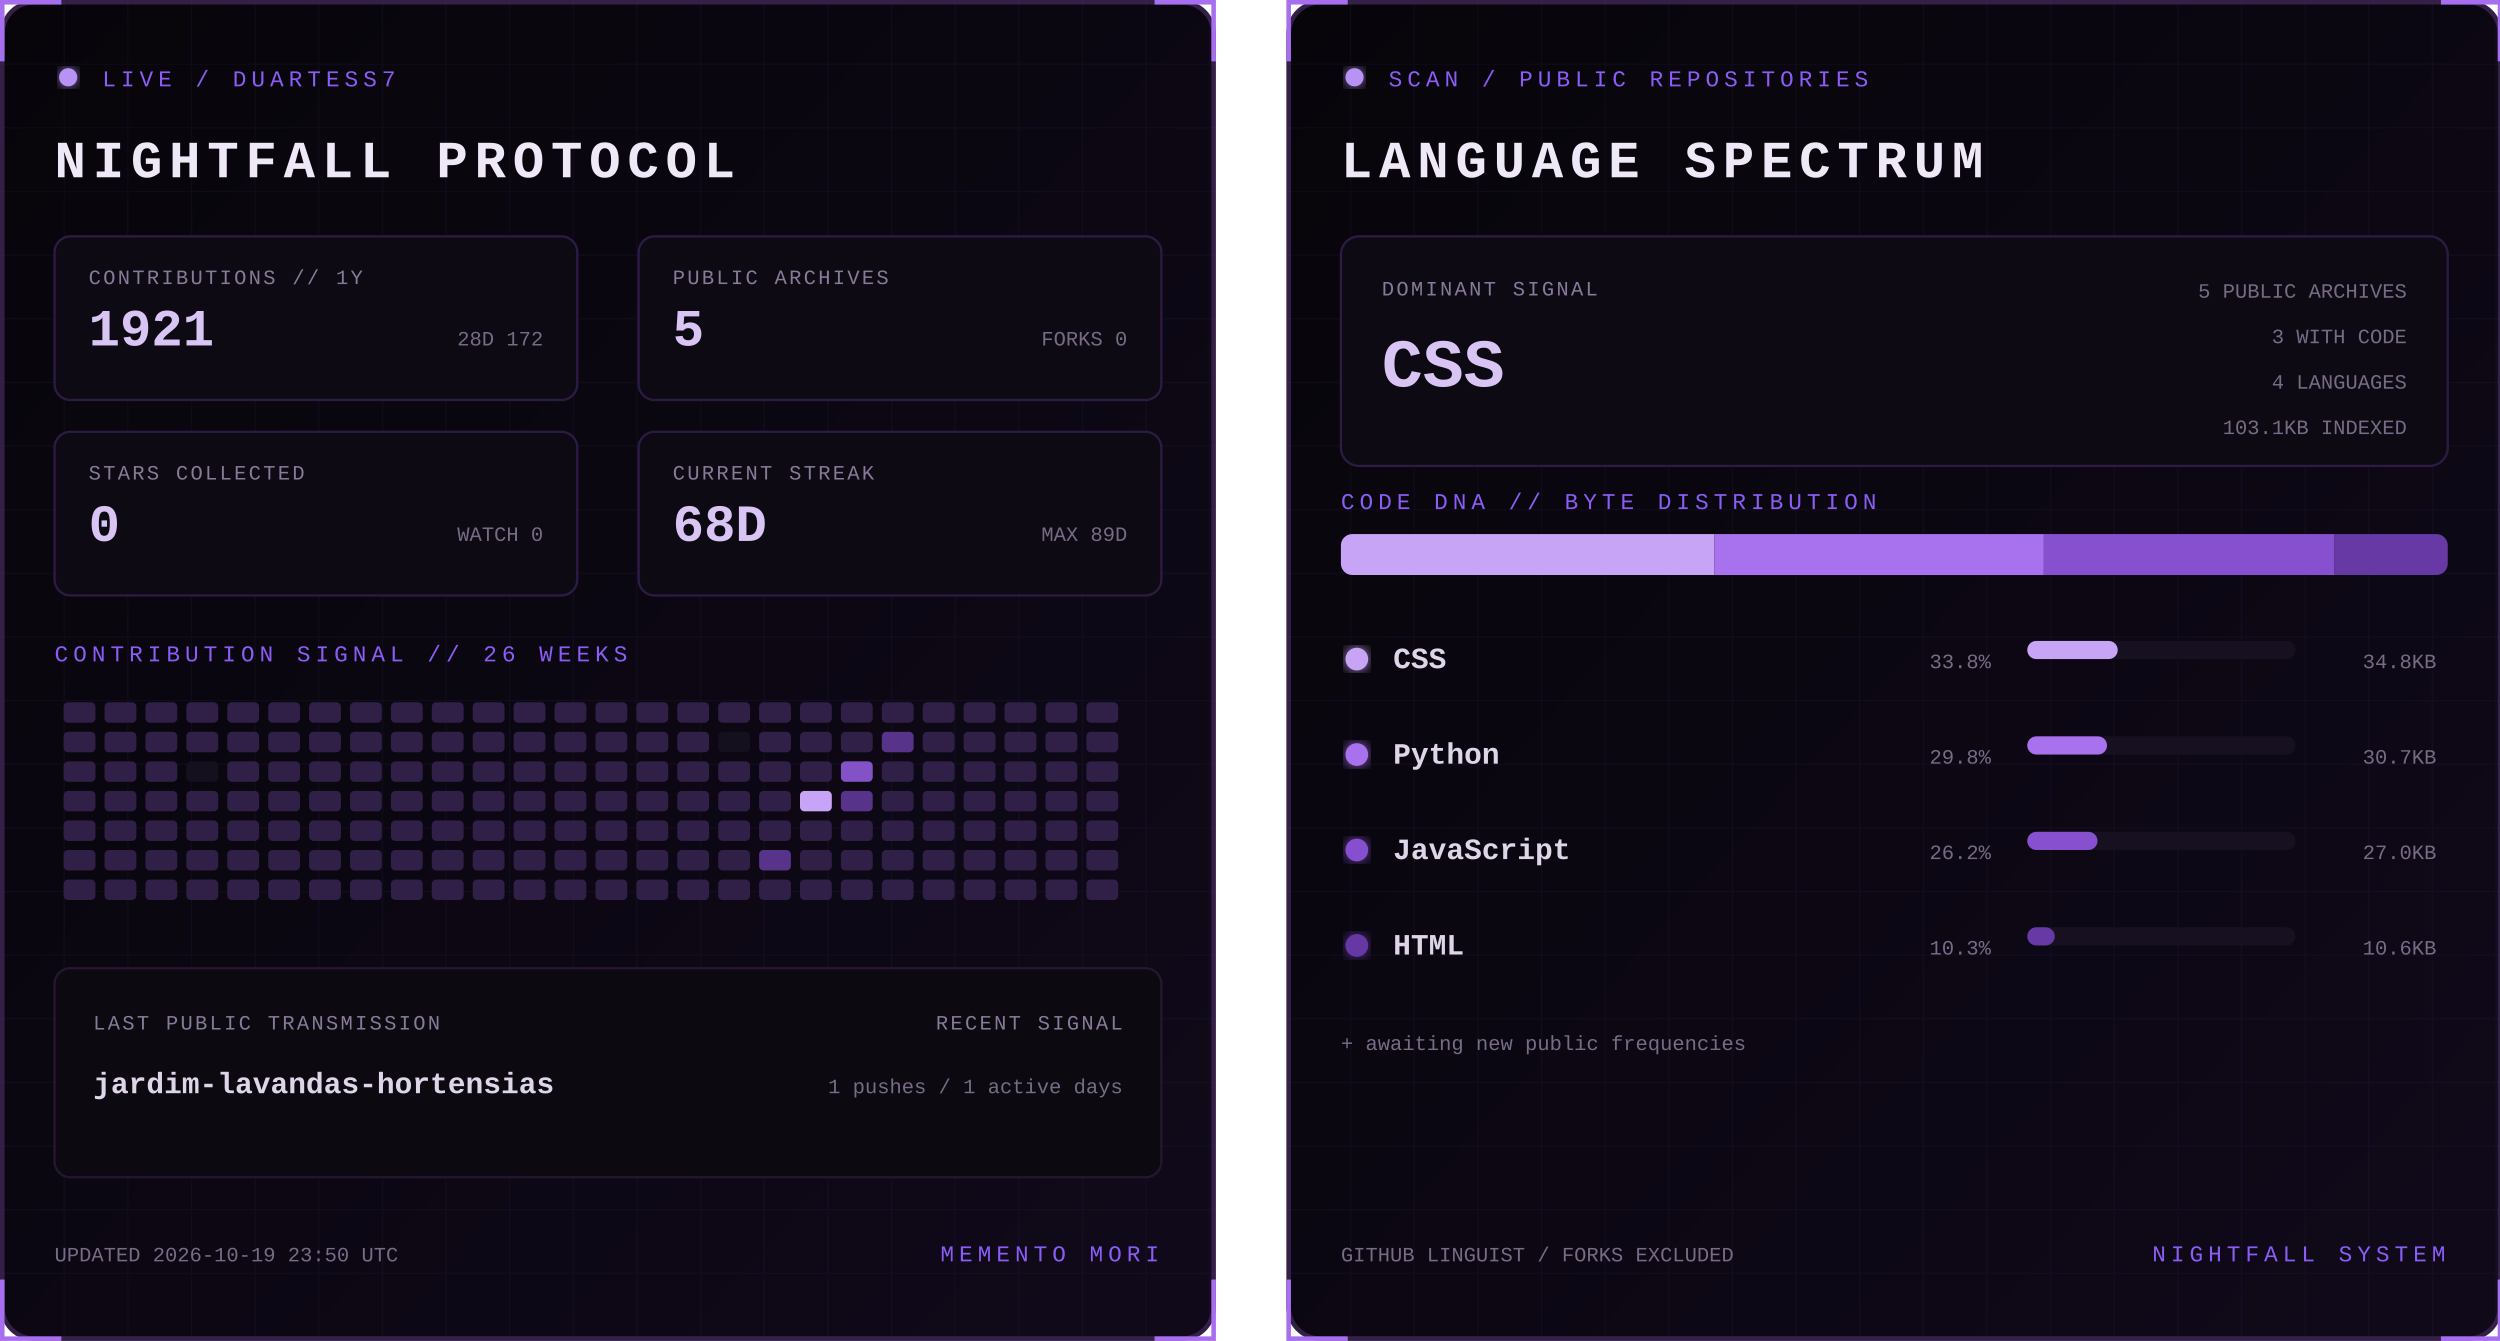
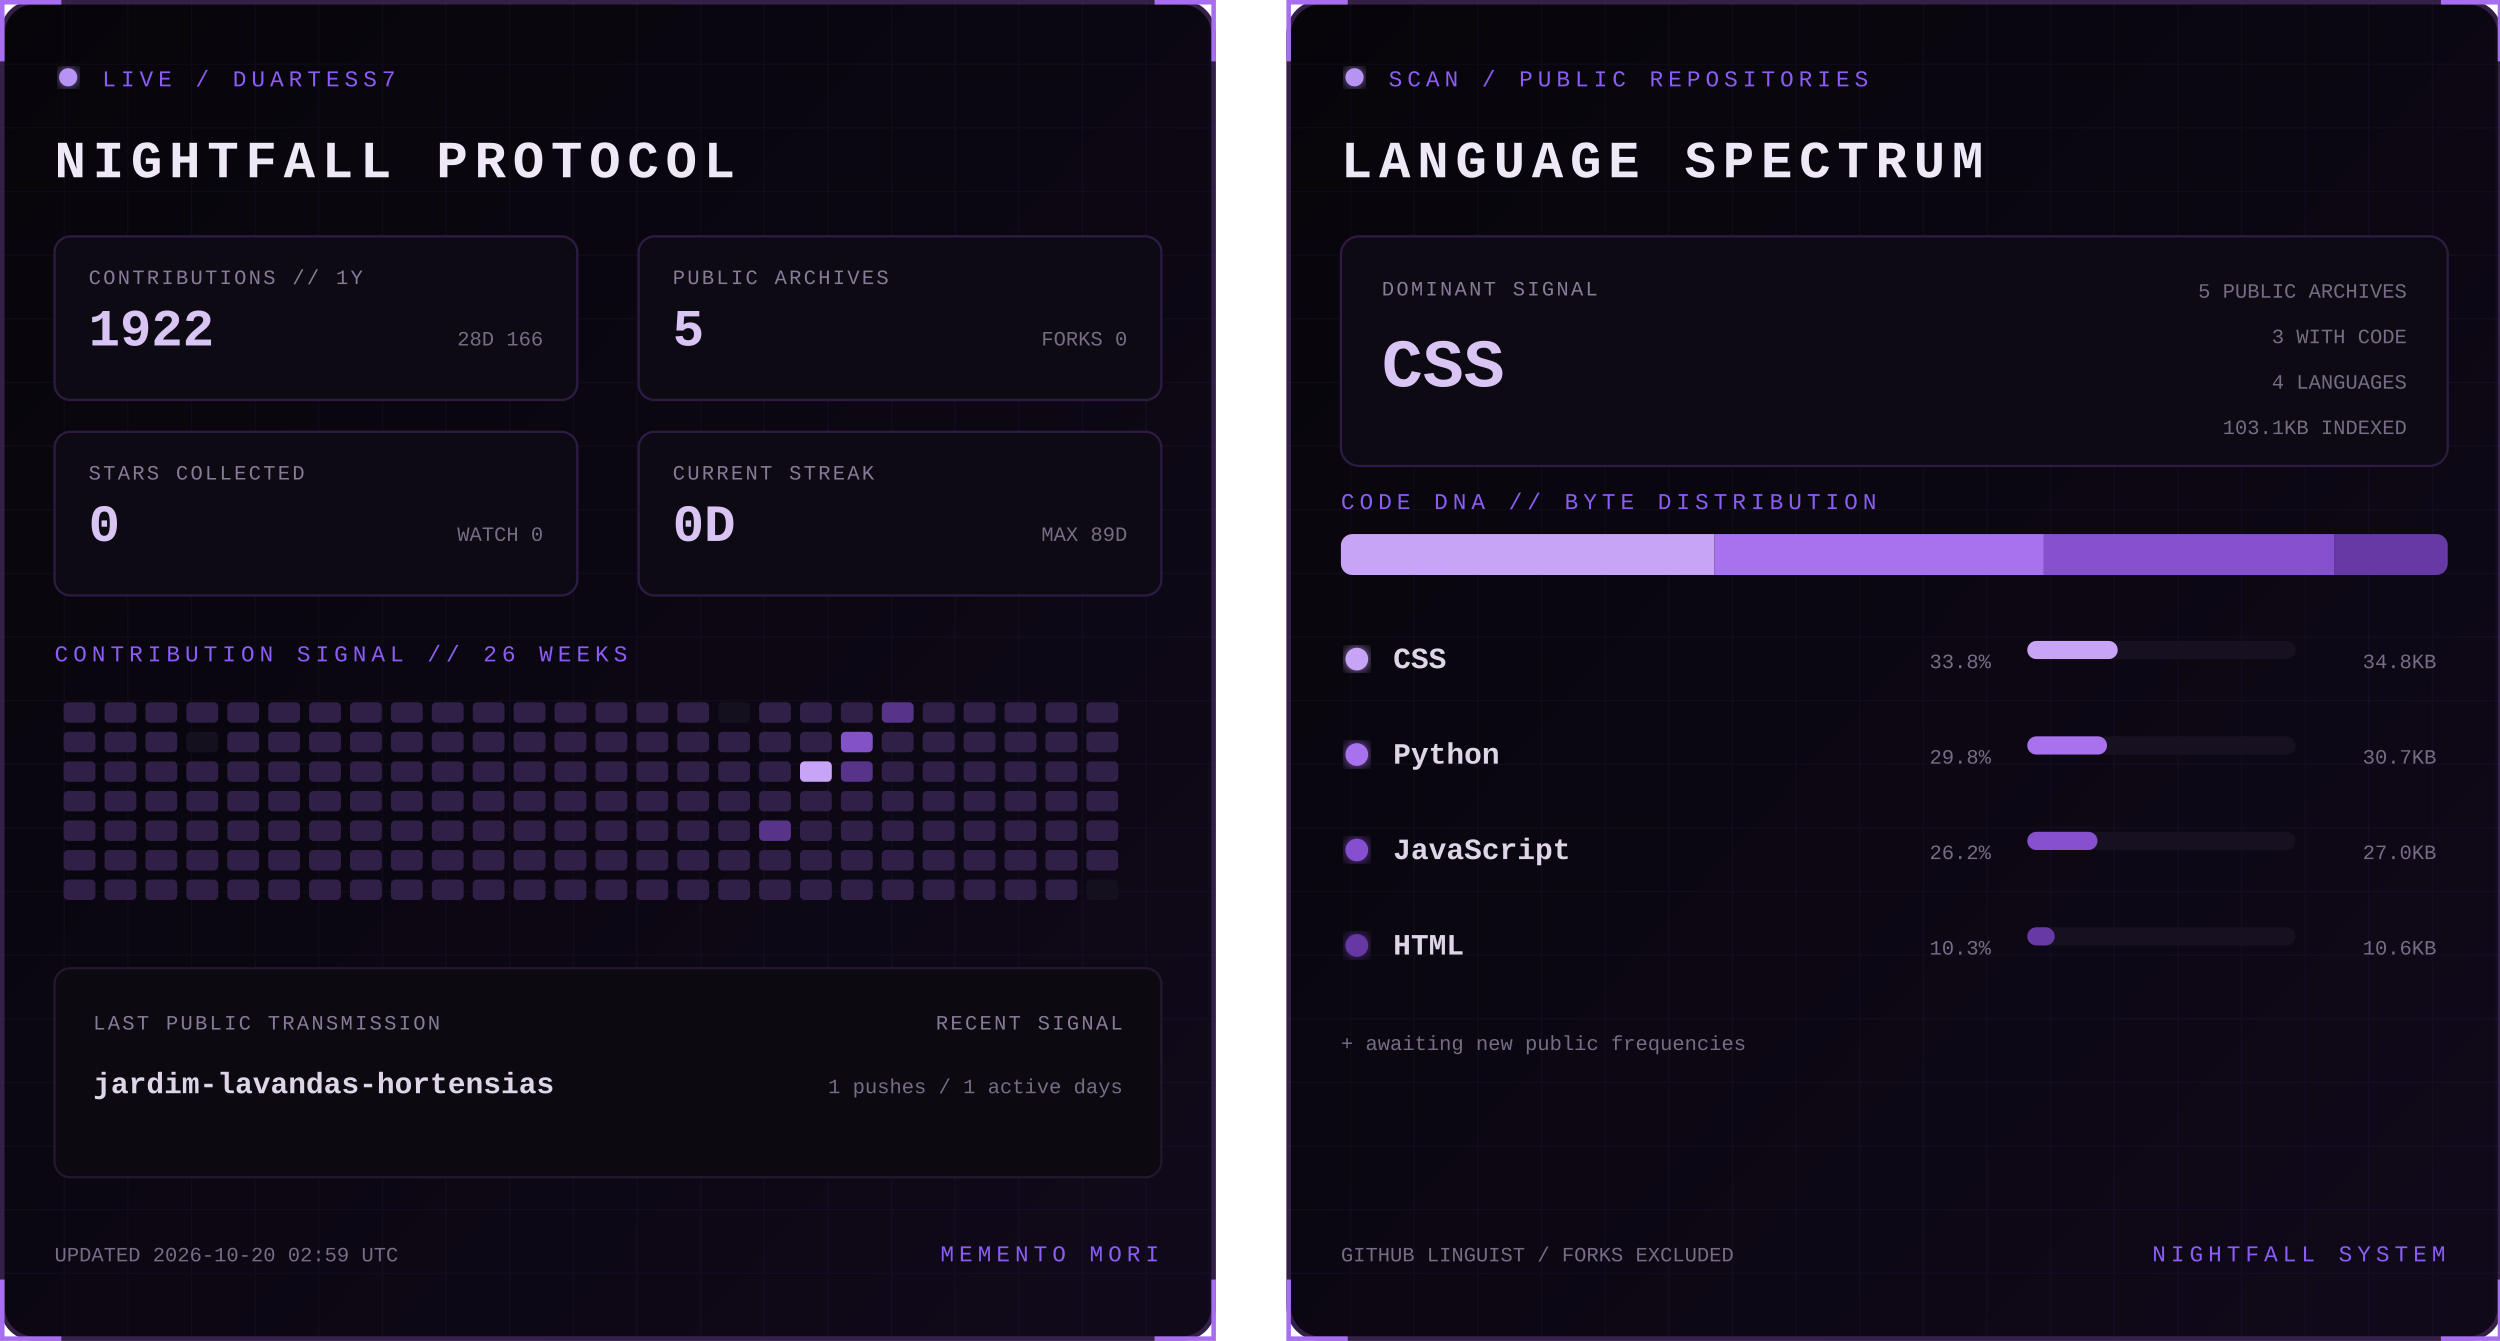
<svg xmlns="http://www.w3.org/2000/svg" width="1100" height="590" viewBox="0 0 1100 590" role="img" aria-labelledby="title desc">
  <defs>
    <linearGradient id="bg" x1="0" y1="0" x2="1" y2="1">
      <stop stop-color="#07050a" />
      <stop offset="1" stop-color="#10091a" />
    </linearGradient>
    <filter id="glow">
      <feGaussianBlur stdDeviation="3" result="b" />
      <feMerge>
        <feMergeNode in="b" />
        <feMergeNode in="SourceGraphic" />
      </feMerge>
    </filter>
    <pattern id="grid" width="28" height="28" patternUnits="userSpaceOnUse">
      <path d="M28 0H0V28" fill="none" stroke="#8b5cf6" stroke-opacity=".055" />
    </pattern>
    <clipPath id="dna">
      <rect x="24" y="235" width="487" height="18" rx="5" />
    </clipPath>
    <style>
      text { font-family: Consolas, 'Courier New', monospace; }
      .kicker { fill:#8b5cf6; font-size:10px; letter-spacing:2.2px; }
      .title { fill:#eee8f7; font-size:23px; font-weight:700; letter-spacing:3px; }
      .label { fill:#887a99; font-size:9px; letter-spacing:1px; }
      .stat { fill:#d8c5f4; font-size:23px; font-weight:700; }
      .detail,.pct { fill:#776b85; font-size:9px; }
      .lang { fill:#ded5e8; font-size:13px; font-weight:700; }
      .hero { fill:#d8c5f4; font-size:30px; font-weight:700; }
      .blink { animation:blink 1.6s step-end infinite; }
      @keyframes blink { 50% { opacity:.25 } }
    </style>
  </defs>
  <g>
    <rect x="1" y="1" width="533" height="588" rx="14" fill="url(#bg)" stroke="#342047" stroke-width="2" />
    <rect x="1" y="1" width="533" height="588" rx="14" fill="url(#grid)" />
    <path d="M27 1H1v26 M508 1h26v26 M534 563v26h-26 M27 589H1v-26" stroke="#a76ff0" stroke-width="2" fill="none" />
    <circle cx="30" cy="34" r="4" fill="#b794f4" filter="url(#glow)" class="blink" />
    <text x="45" y="38" class="kicker">LIVE / DUARTESS7</text>
    <text x="24" y="78" class="title">NIGHTFALL PROTOCOL</text>
    <g transform="translate(24 104)">
      <rect width="230" height="72" rx="7" fill="#0d0a13" stroke="#2d1b43" />
      <text x="15" y="21" class="label">CONTRIBUTIONS // 1Y</text>
-       <text x="15" y="48" class="stat">1921</text>
-       <text x="215" y="48" text-anchor="end" class="detail">28D 172</text>
+       <text x="15" y="48" class="stat">1922</text>
+       <text x="215" y="48" text-anchor="end" class="detail">28D 166</text>
    </g>
    <g transform="translate(281 104)">
      <rect width="230" height="72" rx="7" fill="#0d0a13" stroke="#2d1b43" />
      <text x="15" y="21" class="label">PUBLIC ARCHIVES</text>
      <text x="15" y="48" class="stat">5</text>
      <text x="215" y="48" text-anchor="end" class="detail">FORKS 0</text>
    </g>
    <g transform="translate(24 190)">
      <rect width="230" height="72" rx="7" fill="#0d0a13" stroke="#2d1b43" />
      <text x="15" y="21" class="label">STARS COLLECTED</text>
      <text x="15" y="48" class="stat">0</text>
      <text x="215" y="48" text-anchor="end" class="detail">WATCH 0</text>
    </g>
    <g transform="translate(281 190)">
      <rect width="230" height="72" rx="7" fill="#0d0a13" stroke="#2d1b43" />
      <text x="15" y="21" class="label">CURRENT STREAK</text>
-       <text x="15" y="48" class="stat">68D</text>
+       <text x="15" y="48" class="stat">0D</text>
      <text x="215" y="48" text-anchor="end" class="detail">MAX 89D</text>
    </g>
    <text x="24" y="291" class="kicker">CONTRIBUTION SIGNAL // 26 WEEKS</text>
    <g>
      <rect x="28" y="309" width="14" height="9" rx="2" fill="#302047" />
      <rect x="28" y="322" width="14" height="9" rx="2" fill="#302047" />
      <rect x="28" y="335" width="14" height="9" rx="2" fill="#302047" />
      <rect x="28" y="348" width="14" height="9" rx="2" fill="#302047" />
      <rect x="28" y="361" width="14" height="9" rx="2" fill="#302047" />
      <rect x="28" y="374" width="14" height="9" rx="2" fill="#302047" />
      <rect x="28" y="387" width="14" height="9" rx="2" fill="#302047" />
      <rect x="46" y="309" width="14" height="9" rx="2" fill="#302047" />
      <rect x="46" y="322" width="14" height="9" rx="2" fill="#302047" />
      <rect x="46" y="335" width="14" height="9" rx="2" fill="#302047" />
      <rect x="46" y="348" width="14" height="9" rx="2" fill="#302047" />
      <rect x="46" y="361" width="14" height="9" rx="2" fill="#302047" />
      <rect x="46" y="374" width="14" height="9" rx="2" fill="#302047" />
      <rect x="46" y="387" width="14" height="9" rx="2" fill="#302047" />
      <rect x="64" y="309" width="14" height="9" rx="2" fill="#302047" />
      <rect x="64" y="322" width="14" height="9" rx="2" fill="#302047" />
      <rect x="64" y="335" width="14" height="9" rx="2" fill="#302047" />
      <rect x="64" y="348" width="14" height="9" rx="2" fill="#302047" />
      <rect x="64" y="361" width="14" height="9" rx="2" fill="#302047" />
      <rect x="64" y="374" width="14" height="9" rx="2" fill="#302047" />
      <rect x="64" y="387" width="14" height="9" rx="2" fill="#302047" />
      <rect x="82" y="309" width="14" height="9" rx="2" fill="#302047" />
-       <rect x="82" y="322" width="14" height="9" rx="2" fill="#302047" />
-       <rect x="82" y="335" width="14" height="9" rx="2" fill="#15101d" />
+       <rect x="82" y="322" width="14" height="9" rx="2" fill="#15101d" />
+       <rect x="82" y="335" width="14" height="9" rx="2" fill="#302047" />
      <rect x="82" y="348" width="14" height="9" rx="2" fill="#302047" />
      <rect x="82" y="361" width="14" height="9" rx="2" fill="#302047" />
      <rect x="82" y="374" width="14" height="9" rx="2" fill="#302047" />
      <rect x="82" y="387" width="14" height="9" rx="2" fill="#302047" />
      <rect x="100" y="309" width="14" height="9" rx="2" fill="#302047" />
      <rect x="100" y="322" width="14" height="9" rx="2" fill="#302047" />
      <rect x="100" y="335" width="14" height="9" rx="2" fill="#302047" />
      <rect x="100" y="348" width="14" height="9" rx="2" fill="#302047" />
      <rect x="100" y="361" width="14" height="9" rx="2" fill="#302047" />
      <rect x="100" y="374" width="14" height="9" rx="2" fill="#302047" />
      <rect x="100" y="387" width="14" height="9" rx="2" fill="#302047" />
      <rect x="118" y="309" width="14" height="9" rx="2" fill="#302047" />
      <rect x="118" y="322" width="14" height="9" rx="2" fill="#302047" />
      <rect x="118" y="335" width="14" height="9" rx="2" fill="#302047" />
      <rect x="118" y="348" width="14" height="9" rx="2" fill="#302047" />
      <rect x="118" y="361" width="14" height="9" rx="2" fill="#302047" />
      <rect x="118" y="374" width="14" height="9" rx="2" fill="#302047" />
      <rect x="118" y="387" width="14" height="9" rx="2" fill="#302047" />
      <rect x="136" y="309" width="14" height="9" rx="2" fill="#302047" />
      <rect x="136" y="322" width="14" height="9" rx="2" fill="#302047" />
      <rect x="136" y="335" width="14" height="9" rx="2" fill="#302047" />
      <rect x="136" y="348" width="14" height="9" rx="2" fill="#302047" />
      <rect x="136" y="361" width="14" height="9" rx="2" fill="#302047" />
      <rect x="136" y="374" width="14" height="9" rx="2" fill="#302047" />
      <rect x="136" y="387" width="14" height="9" rx="2" fill="#302047" />
      <rect x="154" y="309" width="14" height="9" rx="2" fill="#302047" />
      <rect x="154" y="322" width="14" height="9" rx="2" fill="#302047" />
      <rect x="154" y="335" width="14" height="9" rx="2" fill="#302047" />
      <rect x="154" y="348" width="14" height="9" rx="2" fill="#302047" />
      <rect x="154" y="361" width="14" height="9" rx="2" fill="#302047" />
      <rect x="154" y="374" width="14" height="9" rx="2" fill="#302047" />
      <rect x="154" y="387" width="14" height="9" rx="2" fill="#302047" />
      <rect x="172" y="309" width="14" height="9" rx="2" fill="#302047" />
      <rect x="172" y="322" width="14" height="9" rx="2" fill="#302047" />
      <rect x="172" y="335" width="14" height="9" rx="2" fill="#302047" />
      <rect x="172" y="348" width="14" height="9" rx="2" fill="#302047" />
      <rect x="172" y="361" width="14" height="9" rx="2" fill="#302047" />
      <rect x="172" y="374" width="14" height="9" rx="2" fill="#302047" />
      <rect x="172" y="387" width="14" height="9" rx="2" fill="#302047" />
      <rect x="190" y="309" width="14" height="9" rx="2" fill="#302047" />
      <rect x="190" y="322" width="14" height="9" rx="2" fill="#302047" />
      <rect x="190" y="335" width="14" height="9" rx="2" fill="#302047" />
      <rect x="190" y="348" width="14" height="9" rx="2" fill="#302047" />
      <rect x="190" y="361" width="14" height="9" rx="2" fill="#302047" />
      <rect x="190" y="374" width="14" height="9" rx="2" fill="#302047" />
      <rect x="190" y="387" width="14" height="9" rx="2" fill="#302047" />
      <rect x="208" y="309" width="14" height="9" rx="2" fill="#302047" />
      <rect x="208" y="322" width="14" height="9" rx="2" fill="#302047" />
      <rect x="208" y="335" width="14" height="9" rx="2" fill="#302047" />
      <rect x="208" y="348" width="14" height="9" rx="2" fill="#302047" />
      <rect x="208" y="361" width="14" height="9" rx="2" fill="#302047" />
      <rect x="208" y="374" width="14" height="9" rx="2" fill="#302047" />
      <rect x="208" y="387" width="14" height="9" rx="2" fill="#302047" />
      <rect x="226" y="309" width="14" height="9" rx="2" fill="#302047" />
      <rect x="226" y="322" width="14" height="9" rx="2" fill="#302047" />
      <rect x="226" y="335" width="14" height="9" rx="2" fill="#302047" />
      <rect x="226" y="348" width="14" height="9" rx="2" fill="#302047" />
      <rect x="226" y="361" width="14" height="9" rx="2" fill="#302047" />
      <rect x="226" y="374" width="14" height="9" rx="2" fill="#302047" />
      <rect x="226" y="387" width="14" height="9" rx="2" fill="#302047" />
      <rect x="244" y="309" width="14" height="9" rx="2" fill="#302047" />
      <rect x="244" y="322" width="14" height="9" rx="2" fill="#302047" />
      <rect x="244" y="335" width="14" height="9" rx="2" fill="#302047" />
      <rect x="244" y="348" width="14" height="9" rx="2" fill="#302047" />
      <rect x="244" y="361" width="14" height="9" rx="2" fill="#302047" />
      <rect x="244" y="374" width="14" height="9" rx="2" fill="#302047" />
      <rect x="244" y="387" width="14" height="9" rx="2" fill="#302047" />
      <rect x="262" y="309" width="14" height="9" rx="2" fill="#302047" />
      <rect x="262" y="322" width="14" height="9" rx="2" fill="#302047" />
      <rect x="262" y="335" width="14" height="9" rx="2" fill="#302047" />
      <rect x="262" y="348" width="14" height="9" rx="2" fill="#302047" />
      <rect x="262" y="361" width="14" height="9" rx="2" fill="#302047" />
      <rect x="262" y="374" width="14" height="9" rx="2" fill="#302047" />
      <rect x="262" y="387" width="14" height="9" rx="2" fill="#302047" />
      <rect x="280" y="309" width="14" height="9" rx="2" fill="#302047" />
      <rect x="280" y="322" width="14" height="9" rx="2" fill="#302047" />
      <rect x="280" y="335" width="14" height="9" rx="2" fill="#302047" />
      <rect x="280" y="348" width="14" height="9" rx="2" fill="#302047" />
      <rect x="280" y="361" width="14" height="9" rx="2" fill="#302047" />
      <rect x="280" y="374" width="14" height="9" rx="2" fill="#302047" />
      <rect x="280" y="387" width="14" height="9" rx="2" fill="#302047" />
      <rect x="298" y="309" width="14" height="9" rx="2" fill="#302047" />
      <rect x="298" y="322" width="14" height="9" rx="2" fill="#302047" />
      <rect x="298" y="335" width="14" height="9" rx="2" fill="#302047" />
      <rect x="298" y="348" width="14" height="9" rx="2" fill="#302047" />
      <rect x="298" y="361" width="14" height="9" rx="2" fill="#302047" />
      <rect x="298" y="374" width="14" height="9" rx="2" fill="#302047" />
      <rect x="298" y="387" width="14" height="9" rx="2" fill="#302047" />
-       <rect x="316" y="309" width="14" height="9" rx="2" fill="#302047" />
-       <rect x="316" y="322" width="14" height="9" rx="2" fill="#15101d" />
+       <rect x="316" y="309" width="14" height="9" rx="2" fill="#15101d" />
+       <rect x="316" y="322" width="14" height="9" rx="2" fill="#302047" />
      <rect x="316" y="335" width="14" height="9" rx="2" fill="#302047" />
      <rect x="316" y="348" width="14" height="9" rx="2" fill="#302047" />
      <rect x="316" y="361" width="14" height="9" rx="2" fill="#302047" />
      <rect x="316" y="374" width="14" height="9" rx="2" fill="#302047" />
      <rect x="316" y="387" width="14" height="9" rx="2" fill="#302047" />
      <rect x="334" y="309" width="14" height="9" rx="2" fill="#302047" />
      <rect x="334" y="322" width="14" height="9" rx="2" fill="#302047" />
      <rect x="334" y="335" width="14" height="9" rx="2" fill="#302047" />
      <rect x="334" y="348" width="14" height="9" rx="2" fill="#302047" />
-       <rect x="334" y="361" width="14" height="9" rx="2" fill="#302047" />
-       <rect x="334" y="374" width="14" height="9" rx="2" fill="#57338a" />
+       <rect x="334" y="361" width="14" height="9" rx="2" fill="#57338a" />
+       <rect x="334" y="374" width="14" height="9" rx="2" fill="#302047" />
      <rect x="334" y="387" width="14" height="9" rx="2" fill="#302047" />
      <rect x="352" y="309" width="14" height="9" rx="2" fill="#302047" />
      <rect x="352" y="322" width="14" height="9" rx="2" fill="#302047" />
-       <rect x="352" y="335" width="14" height="9" rx="2" fill="#302047" />
-       <rect x="352" y="348" width="14" height="9" rx="2" fill="#c7a4f6" />
+       <rect x="352" y="335" width="14" height="9" rx="2" fill="#c7a4f6" />
+       <rect x="352" y="348" width="14" height="9" rx="2" fill="#302047" />
      <rect x="352" y="361" width="14" height="9" rx="2" fill="#302047" />
      <rect x="352" y="374" width="14" height="9" rx="2" fill="#302047" />
      <rect x="352" y="387" width="14" height="9" rx="2" fill="#302047" />
      <rect x="370" y="309" width="14" height="9" rx="2" fill="#302047" />
-       <rect x="370" y="322" width="14" height="9" rx="2" fill="#302047" />
-       <rect x="370" y="335" width="14" height="9" rx="2" fill="#8452c7" />
-       <rect x="370" y="348" width="14" height="9" rx="2" fill="#57338a" />
+       <rect x="370" y="322" width="14" height="9" rx="2" fill="#8452c7" />
+       <rect x="370" y="335" width="14" height="9" rx="2" fill="#57338a" />
+       <rect x="370" y="348" width="14" height="9" rx="2" fill="#302047" />
      <rect x="370" y="361" width="14" height="9" rx="2" fill="#302047" />
      <rect x="370" y="374" width="14" height="9" rx="2" fill="#302047" />
      <rect x="370" y="387" width="14" height="9" rx="2" fill="#302047" />
-       <rect x="388" y="309" width="14" height="9" rx="2" fill="#302047" />
-       <rect x="388" y="322" width="14" height="9" rx="2" fill="#57338a" />
+       <rect x="388" y="309" width="14" height="9" rx="2" fill="#57338a" />
+       <rect x="388" y="322" width="14" height="9" rx="2" fill="#302047" />
      <rect x="388" y="335" width="14" height="9" rx="2" fill="#302047" />
      <rect x="388" y="348" width="14" height="9" rx="2" fill="#302047" />
      <rect x="388" y="361" width="14" height="9" rx="2" fill="#302047" />
      <rect x="388" y="374" width="14" height="9" rx="2" fill="#302047" />
      <rect x="388" y="387" width="14" height="9" rx="2" fill="#302047" />
      <rect x="406" y="309" width="14" height="9" rx="2" fill="#302047" />
      <rect x="406" y="322" width="14" height="9" rx="2" fill="#302047" />
      <rect x="406" y="335" width="14" height="9" rx="2" fill="#302047" />
      <rect x="406" y="348" width="14" height="9" rx="2" fill="#302047" />
      <rect x="406" y="361" width="14" height="9" rx="2" fill="#302047" />
      <rect x="406" y="374" width="14" height="9" rx="2" fill="#302047" />
      <rect x="406" y="387" width="14" height="9" rx="2" fill="#302047" />
      <rect x="424" y="309" width="14" height="9" rx="2" fill="#302047" />
      <rect x="424" y="322" width="14" height="9" rx="2" fill="#302047" />
      <rect x="424" y="335" width="14" height="9" rx="2" fill="#302047" />
      <rect x="424" y="348" width="14" height="9" rx="2" fill="#302047" />
      <rect x="424" y="361" width="14" height="9" rx="2" fill="#302047" />
      <rect x="424" y="374" width="14" height="9" rx="2" fill="#302047" />
      <rect x="424" y="387" width="14" height="9" rx="2" fill="#302047" />
      <rect x="442" y="309" width="14" height="9" rx="2" fill="#302047" />
      <rect x="442" y="322" width="14" height="9" rx="2" fill="#302047" />
      <rect x="442" y="335" width="14" height="9" rx="2" fill="#302047" />
      <rect x="442" y="348" width="14" height="9" rx="2" fill="#302047" />
      <rect x="442" y="361" width="14" height="9" rx="2" fill="#302047" />
      <rect x="442" y="374" width="14" height="9" rx="2" fill="#302047" />
      <rect x="442" y="387" width="14" height="9" rx="2" fill="#302047" />
      <rect x="460" y="309" width="14" height="9" rx="2" fill="#302047" />
      <rect x="460" y="322" width="14" height="9" rx="2" fill="#302047" />
      <rect x="460" y="335" width="14" height="9" rx="2" fill="#302047" />
      <rect x="460" y="348" width="14" height="9" rx="2" fill="#302047" />
      <rect x="460" y="361" width="14" height="9" rx="2" fill="#302047" />
      <rect x="460" y="374" width="14" height="9" rx="2" fill="#302047" />
      <rect x="460" y="387" width="14" height="9" rx="2" fill="#302047" />
      <rect x="478" y="309" width="14" height="9" rx="2" fill="#302047" />
      <rect x="478" y="322" width="14" height="9" rx="2" fill="#302047" />
      <rect x="478" y="335" width="14" height="9" rx="2" fill="#302047" />
      <rect x="478" y="348" width="14" height="9" rx="2" fill="#302047" />
      <rect x="478" y="361" width="14" height="9" rx="2" fill="#302047" />
      <rect x="478" y="374" width="14" height="9" rx="2" fill="#302047" />
-       <rect x="478" y="387" width="14" height="9" rx="2" fill="#302047" />
+       <rect x="478" y="387" width="14" height="9" rx="2" fill="#15101d" />
    </g>
    <rect x="24" y="426" width="487" height="92" rx="7" fill="#0c0911" stroke="#24172f" />
    <text x="41" y="453" class="label">LAST PUBLIC TRANSMISSION</text>
    <text x="41" y="481" class="lang">jardim-lavandas-hortensias</text>
    <text x="494" y="453" text-anchor="end" class="label">RECENT SIGNAL</text>
    <text x="494" y="481" text-anchor="end" class="detail">1 pushes / 1 active days</text>
-     <text x="24" y="555" class="detail">UPDATED 2026-10-19 23:50 UTC</text>
+     <text x="24" y="555" class="detail">UPDATED 2026-10-20 02:59 UTC</text>
    <text x="510" y="555" text-anchor="end" class="kicker">MEMENTO MORI</text>
  </g>
  <g transform="translate(566)">
    <rect x="1" y="1" width="533" height="588" rx="14" fill="url(#bg)" stroke="#342047" stroke-width="2" />
    <rect x="1" y="1" width="533" height="588" rx="14" fill="url(#grid)" />
    <path d="M27 1H1v26 M508 1h26v26 M534 563v26h-26 M27 589H1v-26" stroke="#a76ff0" stroke-width="2" fill="none" />
    <circle cx="30" cy="34" r="4" fill="#b794f4" filter="url(#glow)" class="blink" />
    <text x="45" y="38" class="kicker">SCAN / PUBLIC REPOSITORIES</text>
    <text x="24" y="78" class="title">LANGUAGE SPECTRUM</text>
    <rect x="24" y="104" width="487" height="101" rx="8" fill="#0d0a13" stroke="#2d1b43" />
    <text x="42" y="130" class="label">DOMINANT SIGNAL</text>
    <text x="42" y="170" class="hero">CSS</text>
    <text x="493" y="131" text-anchor="end" class="detail">5 PUBLIC ARCHIVES</text>
    <text x="493" y="151" text-anchor="end" class="detail">3 WITH CODE</text>
    <text x="493" y="171" text-anchor="end" class="detail">4 LANGUAGES</text>
    <text x="493" y="191" text-anchor="end" class="detail">103.1KB INDEXED</text>
    <text x="24" y="224" class="kicker">CODE DNA // BYTE DISTRIBUTION</text>
    <rect x="24" y="235" width="487" height="18" rx="5" fill="#171020" />
    <g clip-path="url(#dna)">
      <rect x="24.0" y="235" width="164.4" height="18" fill="#c7a4f6" />
      <rect x="188.4" y="235" width="144.9" height="18" fill="#a871ed" />
      <rect x="333.3" y="235" width="127.7" height="18" fill="#8650cf" />
      <rect x="461.0" y="235" width="50.0" height="18" fill="#6639a4" />
    </g>
    <circle cx="31" cy="290" r="5" fill="#c7a4f6" filter="url(#glow)" />
    <text x="47" y="294" class="lang">CSS</text>
    <text x="310" y="294" text-anchor="end" class="pct">33.8%</text>
    <rect x="326" y="282" width="118" height="8" rx="4" fill="#171020" />
    <rect x="326" y="282" width="39.8" height="8" rx="4" fill="#c7a4f6" />
    <text x="506" y="294" text-anchor="end" class="detail">34.8KB</text>
    <circle cx="31" cy="332" r="5" fill="#a871ed" filter="url(#glow)" />
    <text x="47" y="336" class="lang">Python</text>
    <text x="310" y="336" text-anchor="end" class="pct">29.8%</text>
    <rect x="326" y="324" width="118" height="8" rx="4" fill="#171020" />
    <rect x="326" y="324" width="35.1" height="8" rx="4" fill="#a871ed" />
    <text x="506" y="336" text-anchor="end" class="detail">30.7KB</text>
    <circle cx="31" cy="374" r="5" fill="#8650cf" filter="url(#glow)" />
    <text x="47" y="378" class="lang">JavaScript</text>
    <text x="310" y="378" text-anchor="end" class="pct">26.2%</text>
    <rect x="326" y="366" width="118" height="8" rx="4" fill="#171020" />
    <rect x="326" y="366" width="30.9" height="8" rx="4" fill="#8650cf" />
    <text x="506" y="378" text-anchor="end" class="detail">27.0KB</text>
    <circle cx="31" cy="416" r="5" fill="#6639a4" filter="url(#glow)" />
    <text x="47" y="420" class="lang">HTML</text>
    <text x="310" y="420" text-anchor="end" class="pct">10.3%</text>
    <rect x="326" y="408" width="118" height="8" rx="4" fill="#171020" />
    <rect x="326" y="408" width="12.1" height="8" rx="4" fill="#6639a4" />
    <text x="506" y="420" text-anchor="end" class="detail">10.6KB</text>
    <text x="24" y="462" class="detail">+ awaiting new public frequencies</text>
    <text x="24" y="555" class="detail">GITHUB LINGUIST / FORKS EXCLUDED</text>
    <text x="510" y="555" text-anchor="end" class="kicker">NIGHTFALL SYSTEM</text>
  </g>
</svg>
